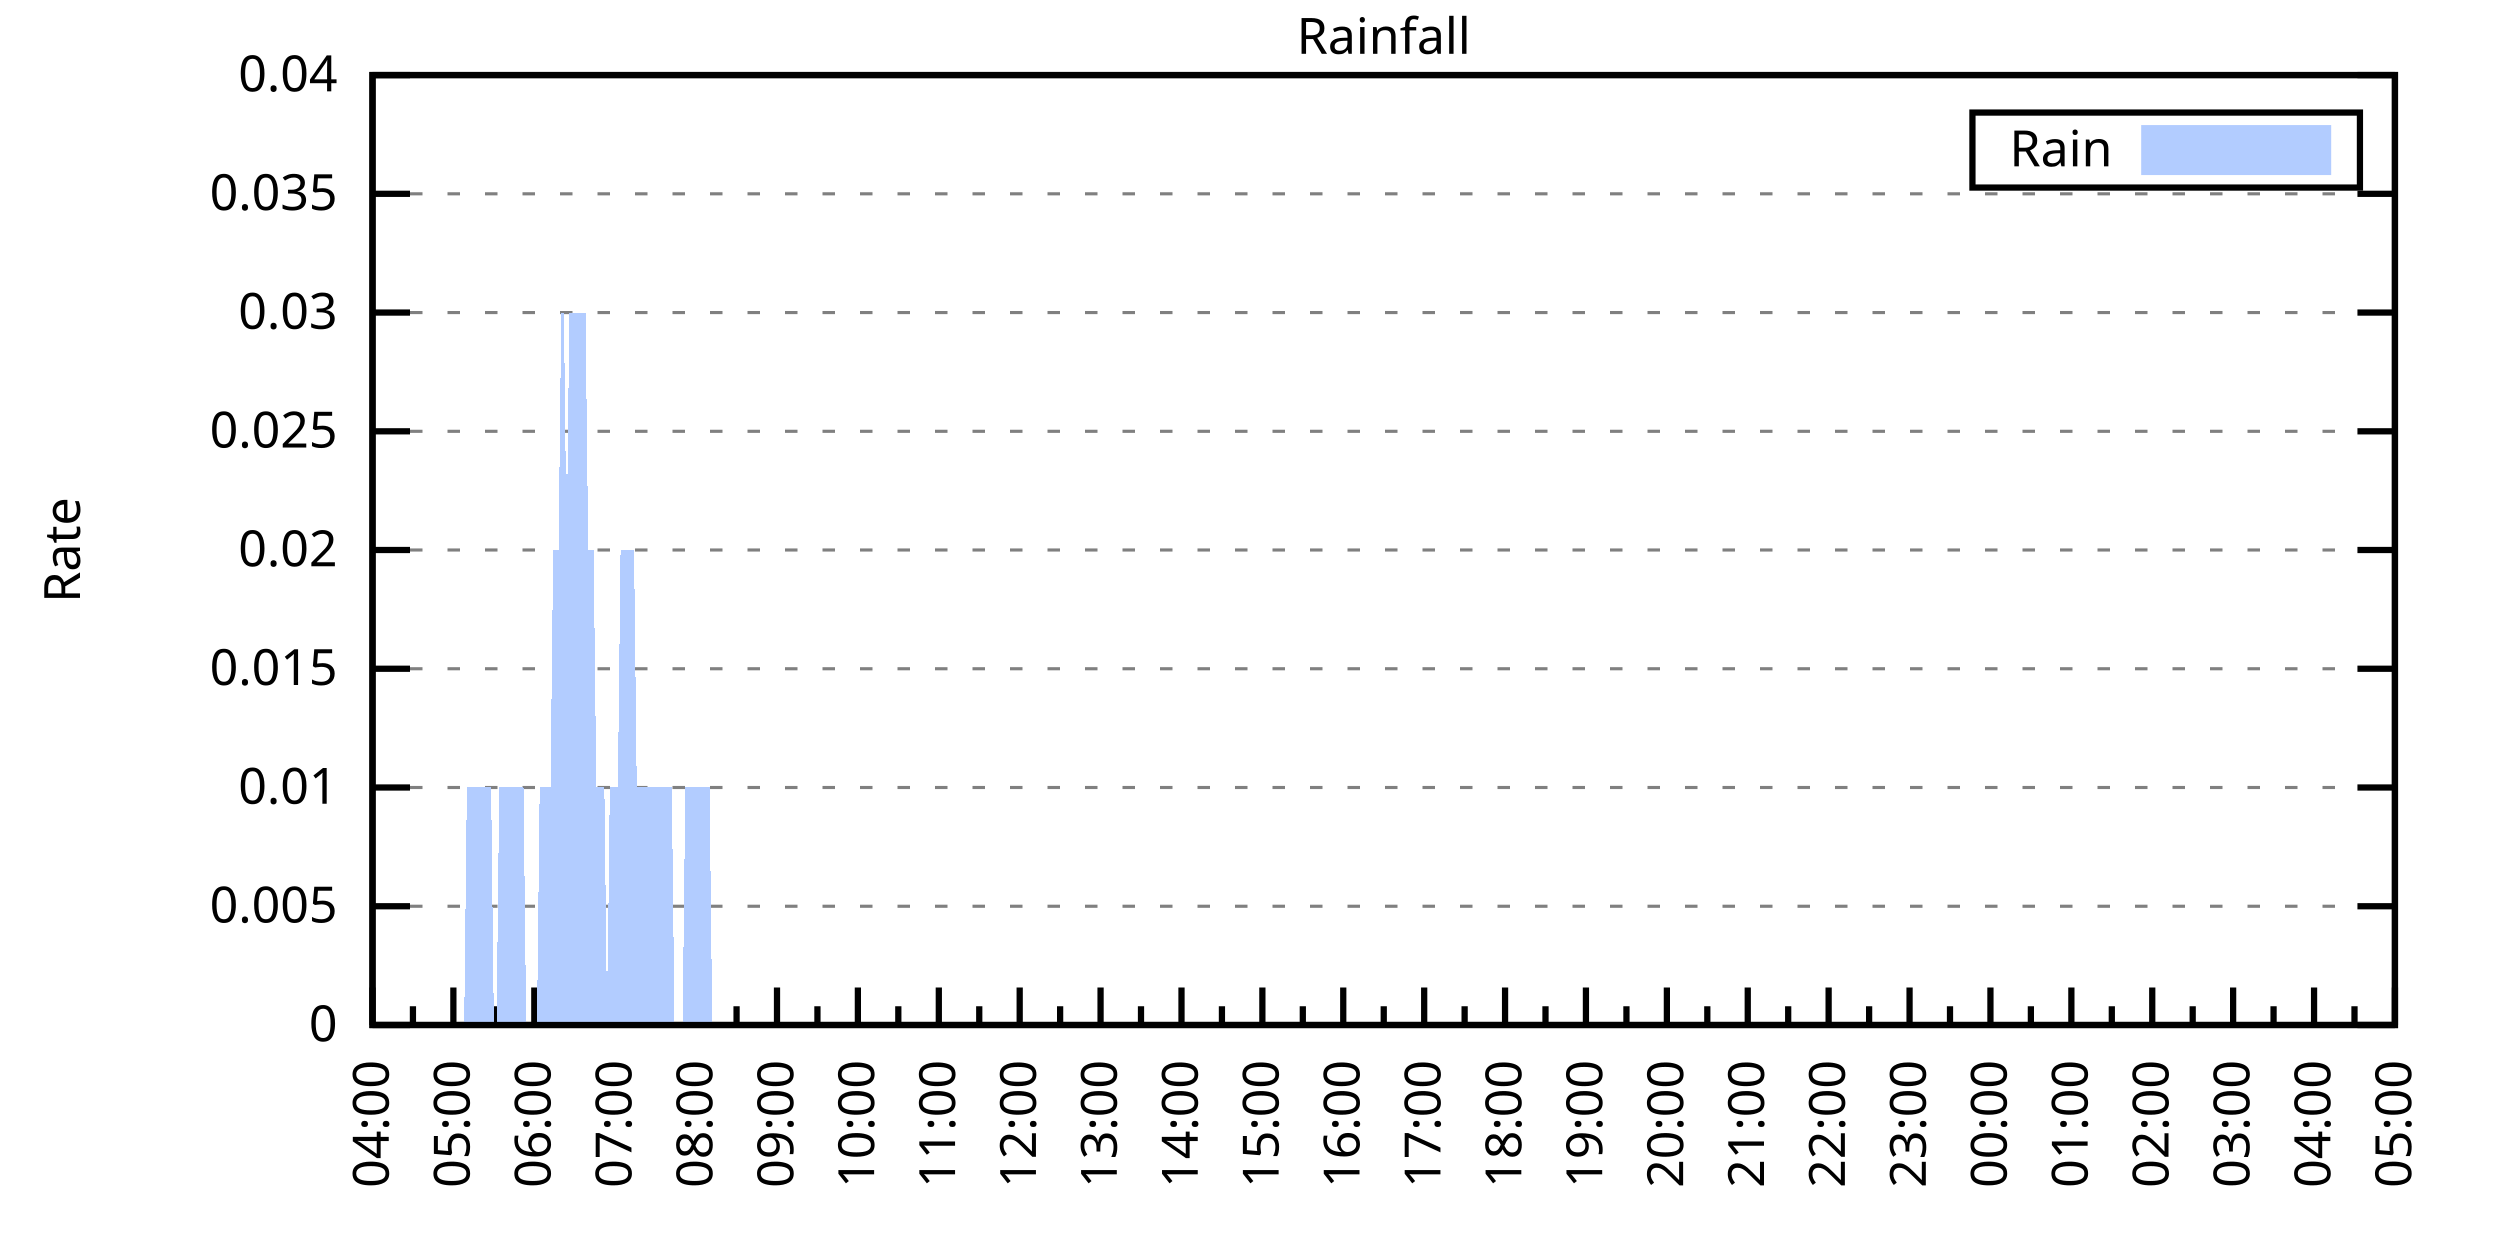
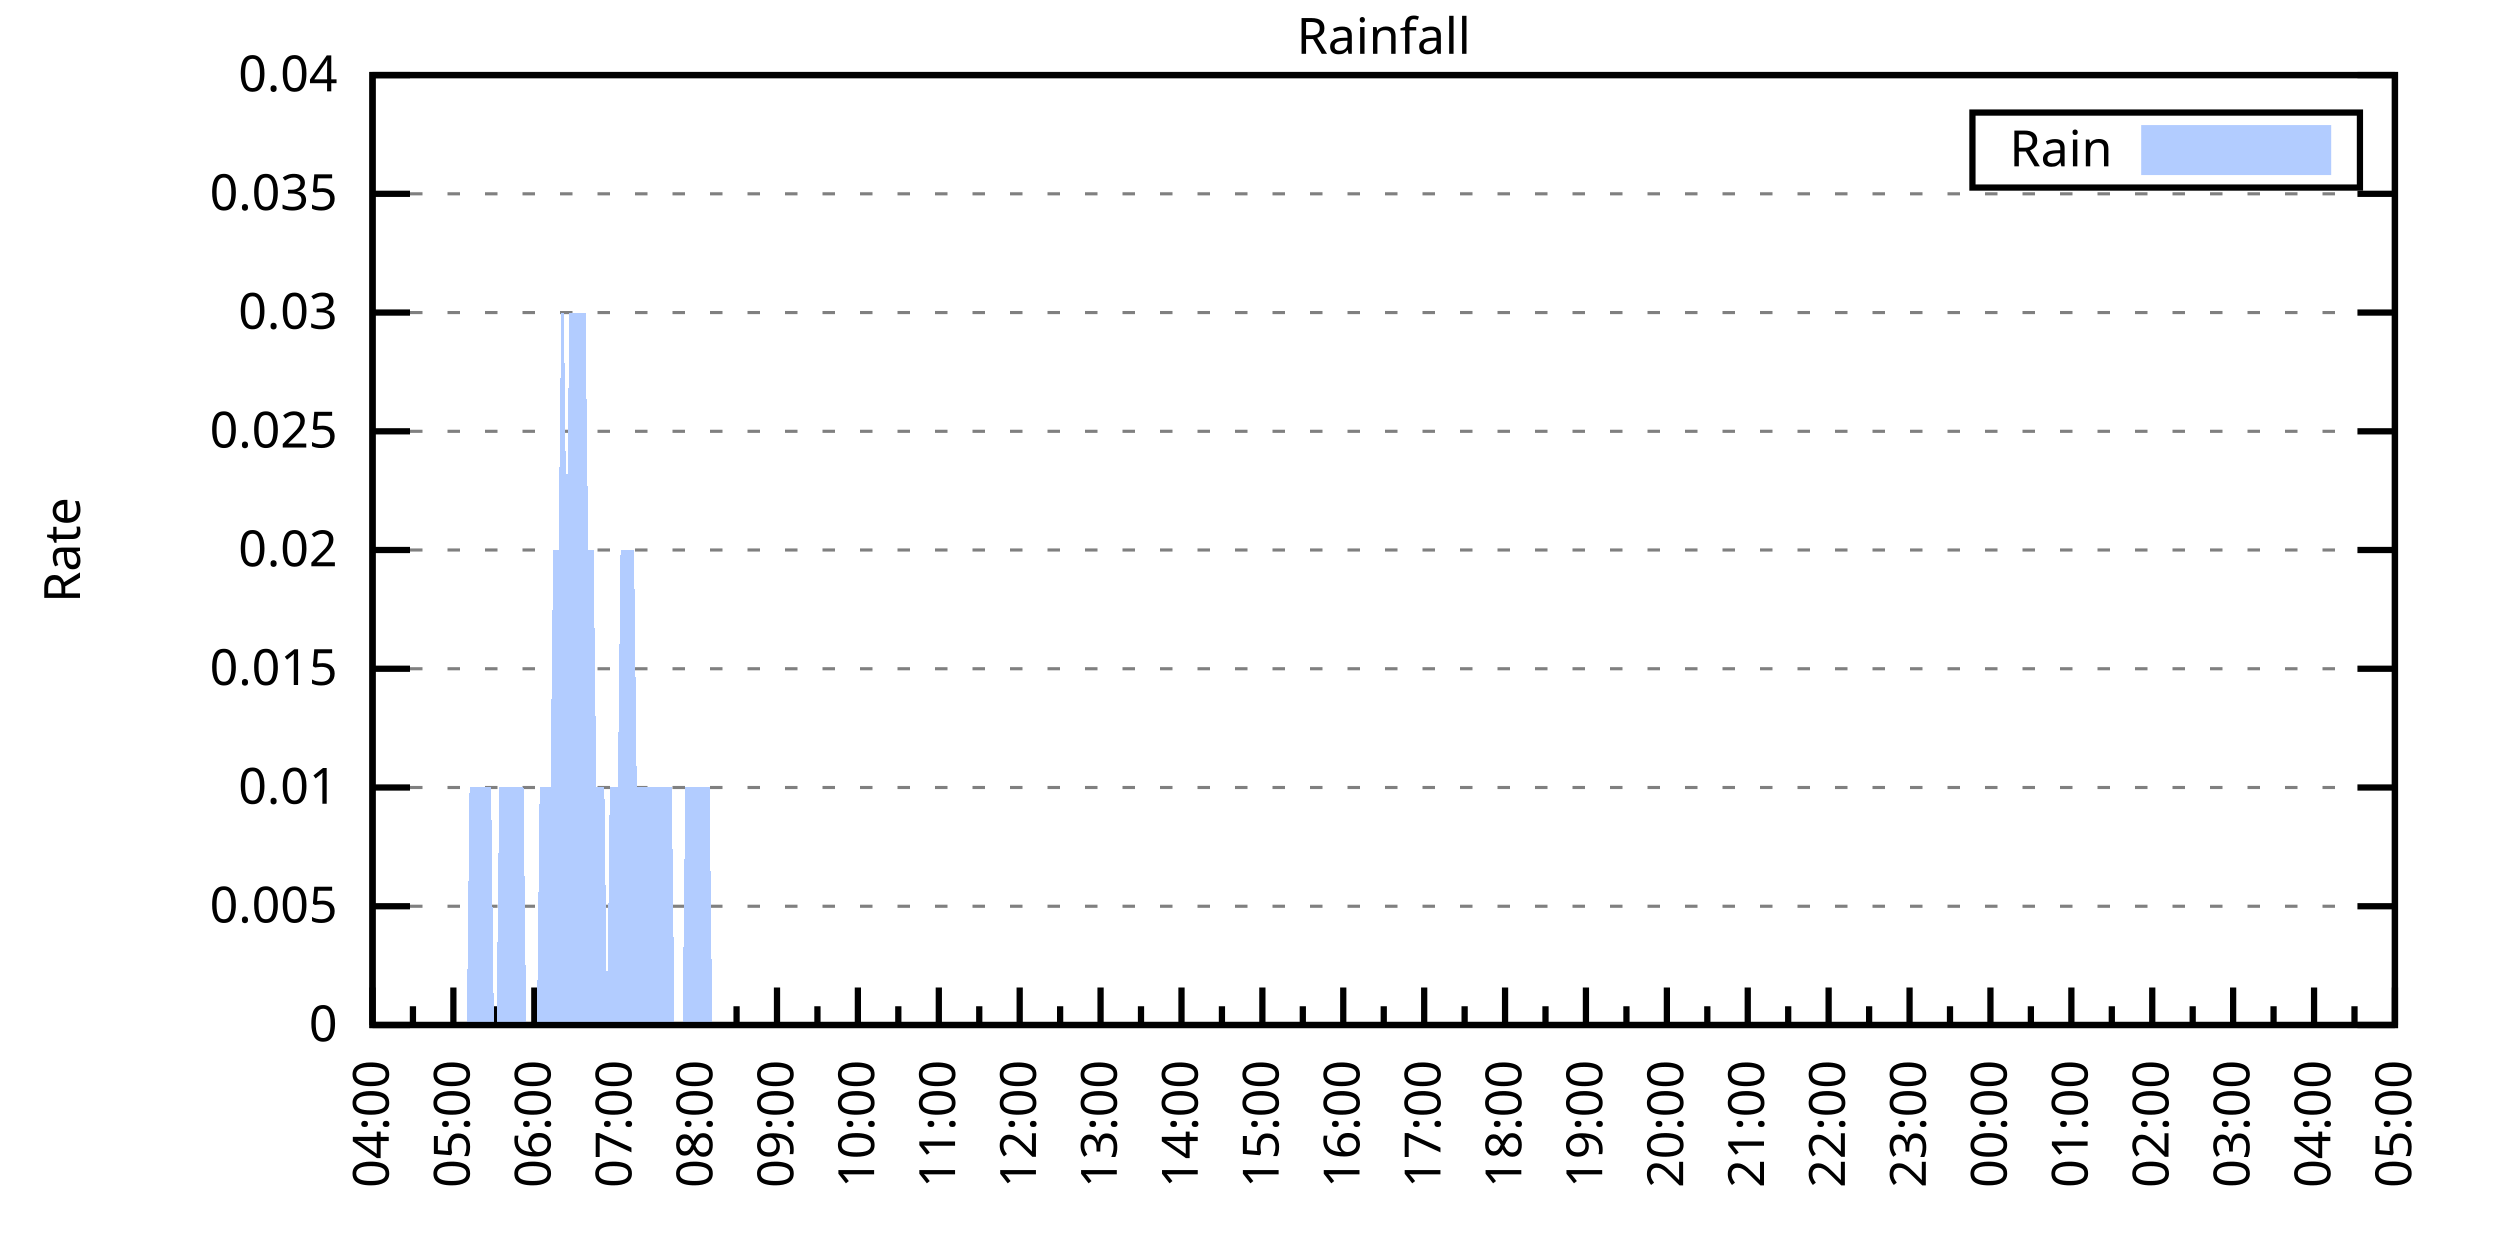
<svg xmlns="http://www.w3.org/2000/svg" xmlns:xlink="http://www.w3.org/1999/xlink" width="400" height="200" viewBox="0 0 400 200">
  <g id="gnuplot_canvas">
    <rect x="0" y="0" width="400" height="200" fill="none" />
    <defs>
      <circle id="gpDot" r="0.5" stroke-width="0.5" stroke="currentColor" />
      <path id="gpPt0" stroke-width="0.333" stroke="currentColor" d="M-1,0 h2 M0,-1 v2" />
      <path id="gpPt1" stroke-width="0.333" stroke="currentColor" d="M-1,-1 L1,1 M1,-1 L-1,1" />
      <path id="gpPt2" stroke-width="0.333" stroke="currentColor" d="M-1,0 L1,0 M0,-1 L0,1 M-1,-1 L1,1 M-1,1 L1,-1" />
      <rect id="gpPt3" stroke-width="0.333" stroke="currentColor" x="-1" y="-1" width="2" height="2" />
      <rect id="gpPt4" stroke-width="0.333" stroke="currentColor" fill="currentColor" x="-1" y="-1" width="2" height="2" />
      <circle id="gpPt5" stroke-width="0.333" stroke="currentColor" cx="0" cy="0" r="1" />
      <use xlink:href="#gpPt5" id="gpPt6" fill="currentColor" stroke="none" />
      <path id="gpPt7" stroke-width="0.333" stroke="currentColor" d="M0,-1.33 L-1.33,0.67 L1.33,0.67 z" />
      <use xlink:href="#gpPt7" id="gpPt8" fill="currentColor" stroke="none" />
      <use xlink:href="#gpPt7" id="gpPt9" stroke="currentColor" transform="rotate(180)" />
      <use xlink:href="#gpPt9" id="gpPt10" fill="currentColor" stroke="none" />
      <use xlink:href="#gpPt3" id="gpPt11" stroke="currentColor" transform="rotate(45)" />
      <use xlink:href="#gpPt11" id="gpPt12" fill="currentColor" stroke="none" />
      <path id="gpPt13" stroke-width="0.333" stroke="currentColor" d="M0,1.330 L1.265,0.411 L0.782,-1.067 L-0.782,-1.076 L-1.265,0.411 z" />
      <use xlink:href="#gpPt13" id="gpPt14" fill="currentColor" stroke="none" />
      <filter id="textbox" filterUnits="objectBoundingBox" x="0" y="0" height="1" width="1">
        <feFlood flood-color="white" flood-opacity="1" result="bgnd" />
        <feComposite in="SourceGraphic" in2="bgnd" operator="atop" />
      </filter>
      <filter id="greybox" filterUnits="objectBoundingBox" x="0" y="0" height="1" width="1">
        <feFlood flood-color="lightgrey" flood-opacity="1" result="grey" />
        <feComposite in="SourceGraphic" in2="grey" operator="atop" />
      </filter>
    </defs>
    <g fill="none" color="white" stroke="currentColor" stroke-width="1.00" stroke-linecap="butt" stroke-linejoin="miter">
</g>
    <g fill="none" color="black" stroke="currentColor" stroke-width="1.00" stroke-linecap="butt" stroke-linejoin="miter">
      <g stroke="none" shape-rendering="crispEdges">
        <polygon fill="rgb(255, 255, 255)" points="59.60,164.00 383.18,164.00 383.18,12.02 59.60,12.02 " />
      </g>
    </g>
    <g fill="none" color="black" stroke="currentColor" stroke-width="1.00" stroke-linecap="butt" stroke-linejoin="miter">
</g>
    <g fill="none" color="black" stroke="black" stroke-width="0.50" stroke-linecap="butt" stroke-linejoin="miter">
</g>
    <g fill="none" color="gray" stroke="currentColor" stroke-width="0.50" stroke-linecap="butt" stroke-linejoin="miter">
      <path stroke="gray" stroke-dasharray="2,4" class="gridline" d="M59.60,164.00 L383.19,164.00  " />
    </g>
    <g fill="none" color="gray" stroke="gray" stroke-width="1.00" stroke-linecap="butt" stroke-linejoin="miter">
</g>
    <g fill="none" color="black" stroke="currentColor" stroke-width="1.00" stroke-linecap="butt" stroke-linejoin="miter">
      <path stroke="black" d="M59.60,164.00 L65.60,164.00 M383.19,164.00 L377.19,164.00  " />
      <g transform="translate(54.00,166.60)" stroke="none" fill="black" font-family="Sans" font-size="8.00" text-anchor="end">
        <text>
          <tspan font-family="Sans"> 0</tspan>
        </text>
      </g>
    </g>
    <g fill="none" color="black" stroke="currentColor" stroke-width="1.00" stroke-linecap="butt" stroke-linejoin="miter">
</g>
    <g fill="none" color="black" stroke="black" stroke-width="0.50" stroke-linecap="butt" stroke-linejoin="miter">
</g>
    <g fill="none" color="gray" stroke="currentColor" stroke-width="0.50" stroke-linecap="butt" stroke-linejoin="miter">
      <path stroke="gray" stroke-dasharray="2,4" class="gridline" d="M59.60,145.00 L383.19,145.00  " />
    </g>
    <g fill="none" color="gray" stroke="gray" stroke-width="1.00" stroke-linecap="butt" stroke-linejoin="miter">
</g>
    <g fill="none" color="black" stroke="currentColor" stroke-width="1.00" stroke-linecap="butt" stroke-linejoin="miter">
      <path stroke="black" d="M59.60,145.00 L65.60,145.00 M383.19,145.00 L377.19,145.00  " />
      <g transform="translate(54.00,147.60)" stroke="none" fill="black" font-family="Sans" font-size="8.00" text-anchor="end">
        <text>
          <tspan font-family="Sans"> 0.005</tspan>
        </text>
      </g>
    </g>
    <g fill="none" color="black" stroke="currentColor" stroke-width="1.00" stroke-linecap="butt" stroke-linejoin="miter">
</g>
    <g fill="none" color="black" stroke="black" stroke-width="0.50" stroke-linecap="butt" stroke-linejoin="miter">
</g>
    <g fill="none" color="gray" stroke="currentColor" stroke-width="0.50" stroke-linecap="butt" stroke-linejoin="miter">
      <path stroke="gray" stroke-dasharray="2,4" class="gridline" d="M59.60,126.00 L383.19,126.00  " />
    </g>
    <g fill="none" color="gray" stroke="gray" stroke-width="1.00" stroke-linecap="butt" stroke-linejoin="miter">
</g>
    <g fill="none" color="black" stroke="currentColor" stroke-width="1.00" stroke-linecap="butt" stroke-linejoin="miter">
      <path stroke="black" d="M59.60,126.00 L65.60,126.00 M383.19,126.00 L377.19,126.00  " />
      <g transform="translate(54.00,128.60)" stroke="none" fill="black" font-family="Sans" font-size="8.00" text-anchor="end">
        <text>
          <tspan font-family="Sans"> 0.01</tspan>
        </text>
      </g>
    </g>
    <g fill="none" color="black" stroke="currentColor" stroke-width="1.00" stroke-linecap="butt" stroke-linejoin="miter">
</g>
    <g fill="none" color="black" stroke="black" stroke-width="0.50" stroke-linecap="butt" stroke-linejoin="miter">
</g>
    <g fill="none" color="gray" stroke="currentColor" stroke-width="0.50" stroke-linecap="butt" stroke-linejoin="miter">
      <path stroke="gray" stroke-dasharray="2,4" class="gridline" d="M59.60,107.00 L383.19,107.00  " />
    </g>
    <g fill="none" color="gray" stroke="gray" stroke-width="1.00" stroke-linecap="butt" stroke-linejoin="miter">
</g>
    <g fill="none" color="black" stroke="currentColor" stroke-width="1.00" stroke-linecap="butt" stroke-linejoin="miter">
      <path stroke="black" d="M59.60,107.00 L65.60,107.00 M383.19,107.00 L377.19,107.00  " />
      <g transform="translate(54.00,109.60)" stroke="none" fill="black" font-family="Sans" font-size="8.00" text-anchor="end">
        <text>
          <tspan font-family="Sans"> 0.015</tspan>
        </text>
      </g>
    </g>
    <g fill="none" color="black" stroke="currentColor" stroke-width="1.00" stroke-linecap="butt" stroke-linejoin="miter">
</g>
    <g fill="none" color="black" stroke="black" stroke-width="0.50" stroke-linecap="butt" stroke-linejoin="miter">
</g>
    <g fill="none" color="gray" stroke="currentColor" stroke-width="0.50" stroke-linecap="butt" stroke-linejoin="miter">
      <path stroke="gray" stroke-dasharray="2,4" class="gridline" d="M59.60,88.00 L383.19,88.00  " />
    </g>
    <g fill="none" color="gray" stroke="gray" stroke-width="1.00" stroke-linecap="butt" stroke-linejoin="miter">
</g>
    <g fill="none" color="black" stroke="currentColor" stroke-width="1.00" stroke-linecap="butt" stroke-linejoin="miter">
      <path stroke="black" d="M59.60,88.00 L65.60,88.00 M383.19,88.00 L377.19,88.00  " />
      <g transform="translate(54.00,90.60)" stroke="none" fill="black" font-family="Sans" font-size="8.00" text-anchor="end">
        <text>
          <tspan font-family="Sans"> 0.02</tspan>
        </text>
      </g>
    </g>
    <g fill="none" color="black" stroke="currentColor" stroke-width="1.00" stroke-linecap="butt" stroke-linejoin="miter">
</g>
    <g fill="none" color="black" stroke="black" stroke-width="0.50" stroke-linecap="butt" stroke-linejoin="miter">
</g>
    <g fill="none" color="gray" stroke="currentColor" stroke-width="0.50" stroke-linecap="butt" stroke-linejoin="miter">
      <path stroke="gray" stroke-dasharray="2,4" class="gridline" d="M59.60,69.01 L383.19,69.01  " />
    </g>
    <g fill="none" color="gray" stroke="gray" stroke-width="1.00" stroke-linecap="butt" stroke-linejoin="miter">
</g>
    <g fill="none" color="black" stroke="currentColor" stroke-width="1.00" stroke-linecap="butt" stroke-linejoin="miter">
      <path stroke="black" d="M59.60,69.01 L65.60,69.01 M383.19,69.01 L377.19,69.01  " />
      <g transform="translate(54.00,71.61)" stroke="none" fill="black" font-family="Sans" font-size="8.00" text-anchor="end">
        <text>
          <tspan font-family="Sans"> 0.025</tspan>
        </text>
      </g>
    </g>
    <g fill="none" color="black" stroke="currentColor" stroke-width="1.00" stroke-linecap="butt" stroke-linejoin="miter">
</g>
    <g fill="none" color="black" stroke="black" stroke-width="0.50" stroke-linecap="butt" stroke-linejoin="miter">
</g>
    <g fill="none" color="gray" stroke="currentColor" stroke-width="0.50" stroke-linecap="butt" stroke-linejoin="miter">
      <path stroke="gray" stroke-dasharray="2,4" class="gridline" d="M59.60,50.01 L383.19,50.01  " />
    </g>
    <g fill="none" color="gray" stroke="gray" stroke-width="1.00" stroke-linecap="butt" stroke-linejoin="miter">
</g>
    <g fill="none" color="black" stroke="currentColor" stroke-width="1.00" stroke-linecap="butt" stroke-linejoin="miter">
      <path stroke="black" d="M59.60,50.01 L65.60,50.01 M383.19,50.01 L377.19,50.01  " />
      <g transform="translate(54.00,52.61)" stroke="none" fill="black" font-family="Sans" font-size="8.00" text-anchor="end">
        <text>
          <tspan font-family="Sans"> 0.03</tspan>
        </text>
      </g>
    </g>
    <g fill="none" color="black" stroke="currentColor" stroke-width="1.00" stroke-linecap="butt" stroke-linejoin="miter">
</g>
    <g fill="none" color="black" stroke="black" stroke-width="0.50" stroke-linecap="butt" stroke-linejoin="miter">
</g>
    <g fill="none" color="gray" stroke="currentColor" stroke-width="0.50" stroke-linecap="butt" stroke-linejoin="miter">
      <path stroke="gray" stroke-dasharray="2,4" class="gridline" d="M59.60,31.01 L383.19,31.01  " />
    </g>
    <g fill="none" color="gray" stroke="gray" stroke-width="1.00" stroke-linecap="butt" stroke-linejoin="miter">
</g>
    <g fill="none" color="black" stroke="currentColor" stroke-width="1.00" stroke-linecap="butt" stroke-linejoin="miter">
      <path stroke="black" d="M59.60,31.01 L65.60,31.01 M383.19,31.01 L377.19,31.01  " />
      <g transform="translate(54.00,33.61)" stroke="none" fill="black" font-family="Sans" font-size="8.00" text-anchor="end">
        <text>
          <tspan font-family="Sans"> 0.035</tspan>
        </text>
      </g>
    </g>
    <g fill="none" color="black" stroke="currentColor" stroke-width="1.00" stroke-linecap="butt" stroke-linejoin="miter">
</g>
    <g fill="none" color="black" stroke="black" stroke-width="0.50" stroke-linecap="butt" stroke-linejoin="miter">
</g>
    <g fill="none" color="gray" stroke="currentColor" stroke-width="0.50" stroke-linecap="butt" stroke-linejoin="miter">
      <path stroke="gray" stroke-dasharray="2,4" class="gridline" d="M59.60,12.01 L383.19,12.01  " />
    </g>
    <g fill="none" color="gray" stroke="gray" stroke-width="1.00" stroke-linecap="butt" stroke-linejoin="miter">
</g>
    <g fill="none" color="black" stroke="currentColor" stroke-width="1.00" stroke-linecap="butt" stroke-linejoin="miter">
      <path stroke="black" d="M59.60,12.01 L65.60,12.01 M383.19,12.01 L377.19,12.01  " />
      <g transform="translate(54.00,14.61)" stroke="none" fill="black" font-family="Sans" font-size="8.00" text-anchor="end">
        <text>
          <tspan font-family="Sans"> 0.04</tspan>
        </text>
      </g>
    </g>
    <g fill="none" color="black" stroke="currentColor" stroke-width="1.00" stroke-linecap="butt" stroke-linejoin="miter">
      <path stroke="black" d="M59.60,164.00 L59.60,158.00  " />
      <g transform="translate(62.20,169.60) rotate(270)" stroke="none" fill="black" font-family="Sans" font-size="8.00" text-anchor="end">
        <text>
          <tspan font-family="Sans">04:00</tspan>
        </text>
      </g>
    </g>
    <g fill="none" color="black" stroke="currentColor" stroke-width="1.00" stroke-linecap="butt" stroke-linejoin="miter">
      <path stroke="black" d="M66.07,164.00 L66.07,161.00 M72.54,164.00 L72.54,158.00  " />
      <g transform="translate(75.14,169.60) rotate(270)" stroke="none" fill="black" font-family="Sans" font-size="8.00" text-anchor="end">
        <text>
          <tspan font-family="Sans">05:00</tspan>
        </text>
      </g>
    </g>
    <g fill="none" color="black" stroke="currentColor" stroke-width="1.00" stroke-linecap="butt" stroke-linejoin="miter">
      <path stroke="black" d="M79.02,164.00 L79.02,161.00 M85.49,164.00 L85.49,158.00  " />
      <g transform="translate(88.09,169.60) rotate(270)" stroke="none" fill="black" font-family="Sans" font-size="8.00" text-anchor="end">
        <text>
          <tspan font-family="Sans">06:00</tspan>
        </text>
      </g>
    </g>
    <g fill="none" color="black" stroke="currentColor" stroke-width="1.00" stroke-linecap="butt" stroke-linejoin="miter">
      <path stroke="black" d="M91.96,164.00 L91.96,161.00 M98.43,164.00 L98.43,158.00  " />
      <g transform="translate(101.03,169.60) rotate(270)" stroke="none" fill="black" font-family="Sans" font-size="8.00" text-anchor="end">
        <text>
          <tspan font-family="Sans">07:00</tspan>
        </text>
      </g>
    </g>
    <g fill="none" color="black" stroke="currentColor" stroke-width="1.00" stroke-linecap="butt" stroke-linejoin="miter">
      <path stroke="black" d="M104.90,164.00 L104.90,161.00 M111.37,164.00 L111.37,158.00  " />
      <g transform="translate(113.97,169.60) rotate(270)" stroke="none" fill="black" font-family="Sans" font-size="8.00" text-anchor="end">
        <text>
          <tspan font-family="Sans">08:00</tspan>
        </text>
      </g>
    </g>
    <g fill="none" color="black" stroke="currentColor" stroke-width="1.00" stroke-linecap="butt" stroke-linejoin="miter">
      <path stroke="black" d="M117.85,164.00 L117.85,161.00 M124.32,164.00 L124.32,158.00  " />
      <g transform="translate(126.92,169.60) rotate(270)" stroke="none" fill="black" font-family="Sans" font-size="8.00" text-anchor="end">
        <text>
          <tspan font-family="Sans">09:00</tspan>
        </text>
      </g>
    </g>
    <g fill="none" color="black" stroke="currentColor" stroke-width="1.00" stroke-linecap="butt" stroke-linejoin="miter">
      <path stroke="black" d="M130.79,164.00 L130.79,161.00 M137.26,164.00 L137.26,158.00  " />
      <g transform="translate(139.86,169.60) rotate(270)" stroke="none" fill="black" font-family="Sans" font-size="8.00" text-anchor="end">
        <text>
          <tspan font-family="Sans">10:00</tspan>
        </text>
      </g>
    </g>
    <g fill="none" color="black" stroke="currentColor" stroke-width="1.00" stroke-linecap="butt" stroke-linejoin="miter">
      <path stroke="black" d="M143.73,164.00 L143.73,161.00 M150.21,164.00 L150.21,158.00  " />
      <g transform="translate(152.81,169.60) rotate(270)" stroke="none" fill="black" font-family="Sans" font-size="8.00" text-anchor="end">
        <text>
          <tspan font-family="Sans">11:00</tspan>
        </text>
      </g>
    </g>
    <g fill="none" color="black" stroke="currentColor" stroke-width="1.00" stroke-linecap="butt" stroke-linejoin="miter">
      <path stroke="black" d="M156.68,164.00 L156.68,161.00 M163.15,164.00 L163.15,158.00  " />
      <g transform="translate(165.75,169.60) rotate(270)" stroke="none" fill="black" font-family="Sans" font-size="8.00" text-anchor="end">
        <text>
          <tspan font-family="Sans">12:00</tspan>
        </text>
      </g>
    </g>
    <g fill="none" color="black" stroke="currentColor" stroke-width="1.00" stroke-linecap="butt" stroke-linejoin="miter">
      <path stroke="black" d="M169.62,164.00 L169.62,161.00 M176.09,164.00 L176.09,158.00  " />
      <g transform="translate(178.69,169.60) rotate(270)" stroke="none" fill="black" font-family="Sans" font-size="8.00" text-anchor="end">
        <text>
          <tspan font-family="Sans">13:00</tspan>
        </text>
      </g>
    </g>
    <g fill="none" color="black" stroke="currentColor" stroke-width="1.00" stroke-linecap="butt" stroke-linejoin="miter">
      <path stroke="black" d="M182.56,164.00 L182.56,161.00 M189.04,164.00 L189.04,158.00  " />
      <g transform="translate(191.64,169.60) rotate(270)" stroke="none" fill="black" font-family="Sans" font-size="8.00" text-anchor="end">
        <text>
          <tspan font-family="Sans">14:00</tspan>
        </text>
      </g>
    </g>
    <g fill="none" color="black" stroke="currentColor" stroke-width="1.00" stroke-linecap="butt" stroke-linejoin="miter">
      <path stroke="black" d="M195.51,164.00 L195.51,161.00 M201.98,164.00 L201.98,158.00  " />
      <g transform="translate(204.58,169.60) rotate(270)" stroke="none" fill="black" font-family="Sans" font-size="8.00" text-anchor="end">
        <text>
          <tspan font-family="Sans">15:00</tspan>
        </text>
      </g>
    </g>
    <g fill="none" color="black" stroke="currentColor" stroke-width="1.00" stroke-linecap="butt" stroke-linejoin="miter">
      <path stroke="black" d="M208.45,164.00 L208.45,161.00 M214.92,164.00 L214.92,158.00  " />
      <g transform="translate(217.52,169.60) rotate(270)" stroke="none" fill="black" font-family="Sans" font-size="8.00" text-anchor="end">
        <text>
          <tspan font-family="Sans">16:00</tspan>
        </text>
      </g>
    </g>
    <g fill="none" color="black" stroke="currentColor" stroke-width="1.00" stroke-linecap="butt" stroke-linejoin="miter">
      <path stroke="black" d="M221.40,164.00 L221.40,161.00 M227.87,164.00 L227.87,158.00  " />
      <g transform="translate(230.47,169.60) rotate(270)" stroke="none" fill="black" font-family="Sans" font-size="8.00" text-anchor="end">
        <text>
          <tspan font-family="Sans">17:00</tspan>
        </text>
      </g>
    </g>
    <g fill="none" color="black" stroke="currentColor" stroke-width="1.00" stroke-linecap="butt" stroke-linejoin="miter">
      <path stroke="black" d="M234.34,164.00 L234.34,161.00 M240.81,164.00 L240.81,158.00  " />
      <g transform="translate(243.41,169.60) rotate(270)" stroke="none" fill="black" font-family="Sans" font-size="8.00" text-anchor="end">
        <text>
          <tspan font-family="Sans">18:00</tspan>
        </text>
      </g>
    </g>
    <g fill="none" color="black" stroke="currentColor" stroke-width="1.00" stroke-linecap="butt" stroke-linejoin="miter">
      <path stroke="black" d="M247.28,164.00 L247.28,161.00 M253.75,164.00 L253.75,158.00  " />
      <g transform="translate(256.35,169.60) rotate(270)" stroke="none" fill="black" font-family="Sans" font-size="8.00" text-anchor="end">
        <text>
          <tspan font-family="Sans">19:00</tspan>
        </text>
      </g>
    </g>
    <g fill="none" color="black" stroke="currentColor" stroke-width="1.00" stroke-linecap="butt" stroke-linejoin="miter">
      <path stroke="black" d="M260.23,164.00 L260.23,161.00 M266.70,164.00 L266.70,158.00  " />
      <g transform="translate(269.30,169.60) rotate(270)" stroke="none" fill="black" font-family="Sans" font-size="8.00" text-anchor="end">
        <text>
          <tspan font-family="Sans">20:00</tspan>
        </text>
      </g>
    </g>
    <g fill="none" color="black" stroke="currentColor" stroke-width="1.00" stroke-linecap="butt" stroke-linejoin="miter">
      <path stroke="black" d="M273.17,164.00 L273.17,161.00 M279.64,164.00 L279.64,158.00  " />
      <g transform="translate(282.24,169.60) rotate(270)" stroke="none" fill="black" font-family="Sans" font-size="8.00" text-anchor="end">
        <text>
          <tspan font-family="Sans">21:00</tspan>
        </text>
      </g>
    </g>
    <g fill="none" color="black" stroke="currentColor" stroke-width="1.00" stroke-linecap="butt" stroke-linejoin="miter">
      <path stroke="black" d="M286.11,164.00 L286.11,161.00 M292.58,164.00 L292.58,158.00  " />
      <g transform="translate(295.18,169.60) rotate(270)" stroke="none" fill="black" font-family="Sans" font-size="8.00" text-anchor="end">
        <text>
          <tspan font-family="Sans">22:00</tspan>
        </text>
      </g>
    </g>
    <g fill="none" color="black" stroke="currentColor" stroke-width="1.00" stroke-linecap="butt" stroke-linejoin="miter">
      <path stroke="black" d="M299.06,164.00 L299.06,161.00 M305.53,164.00 L305.53,158.00  " />
      <g transform="translate(308.13,169.60) rotate(270)" stroke="none" fill="black" font-family="Sans" font-size="8.00" text-anchor="end">
        <text>
          <tspan font-family="Sans">23:00</tspan>
        </text>
      </g>
    </g>
    <g fill="none" color="black" stroke="currentColor" stroke-width="1.00" stroke-linecap="butt" stroke-linejoin="miter">
      <path stroke="black" d="M312.00,164.00 L312.00,161.00 M318.47,164.00 L318.47,158.00  " />
      <g transform="translate(321.07,169.60) rotate(270)" stroke="none" fill="black" font-family="Sans" font-size="8.00" text-anchor="end">
        <text>
          <tspan font-family="Sans">00:00</tspan>
        </text>
      </g>
    </g>
    <g fill="none" color="black" stroke="currentColor" stroke-width="1.00" stroke-linecap="butt" stroke-linejoin="miter">
      <path stroke="black" d="M324.94,164.00 L324.94,161.00 M331.42,164.00 L331.42,158.00  " />
      <g transform="translate(334.02,169.60) rotate(270)" stroke="none" fill="black" font-family="Sans" font-size="8.00" text-anchor="end">
        <text>
          <tspan font-family="Sans">01:00</tspan>
        </text>
      </g>
    </g>
    <g fill="none" color="black" stroke="currentColor" stroke-width="1.00" stroke-linecap="butt" stroke-linejoin="miter">
      <path stroke="black" d="M337.89,164.00 L337.89,161.00 M344.36,164.00 L344.36,158.00  " />
      <g transform="translate(346.96,169.60) rotate(270)" stroke="none" fill="black" font-family="Sans" font-size="8.00" text-anchor="end">
        <text>
          <tspan font-family="Sans">02:00</tspan>
        </text>
      </g>
    </g>
    <g fill="none" color="black" stroke="currentColor" stroke-width="1.00" stroke-linecap="butt" stroke-linejoin="miter">
      <path stroke="black" d="M350.83,164.00 L350.83,161.00 M357.30,164.00 L357.30,158.00  " />
      <g transform="translate(359.90,169.60) rotate(270)" stroke="none" fill="black" font-family="Sans" font-size="8.00" text-anchor="end">
        <text>
          <tspan font-family="Sans">03:00</tspan>
        </text>
      </g>
    </g>
    <g fill="none" color="black" stroke="currentColor" stroke-width="1.00" stroke-linecap="butt" stroke-linejoin="miter">
      <path stroke="black" d="M363.77,164.00 L363.77,161.00 M370.25,164.00 L370.25,158.00  " />
      <g transform="translate(372.85,169.60) rotate(270)" stroke="none" fill="black" font-family="Sans" font-size="8.00" text-anchor="end">
        <text>
          <tspan font-family="Sans">04:00</tspan>
        </text>
      </g>
    </g>
    <g fill="none" color="black" stroke="currentColor" stroke-width="1.00" stroke-linecap="butt" stroke-linejoin="miter">
      <path stroke="black" d="M376.72,164.00 L376.72,161.00 M383.19,164.00 L383.19,158.00  " />
      <g transform="translate(385.79,169.60) rotate(270)" stroke="none" fill="black" font-family="Sans" font-size="8.00" text-anchor="end">
        <text>
          <tspan font-family="Sans">05:00</tspan>
        </text>
      </g>
    </g>
    <g fill="none" color="black" stroke="currentColor" stroke-width="1.00" stroke-linecap="butt" stroke-linejoin="miter">
</g>
    <g fill="none" color="black" stroke="currentColor" stroke-width="1.00" stroke-linecap="butt" stroke-linejoin="miter">
      <path stroke="black" d="M59.60,12.01 L59.60,164.00 L383.19,164.00 L383.19,12.01 L59.60,12.01 Z  " />
    </g>
    <g fill="none" color="black" stroke="currentColor" stroke-width="1.00" stroke-linecap="butt" stroke-linejoin="miter">
      <g transform="translate(12.80,88.01) rotate(270)" stroke="none" fill="black" font-family="Sans" font-size="8.00" text-anchor="middle">
        <text>
          <tspan font-family="Sans">Rate</tspan>
        </text>
      </g>
    </g>
    <g fill="none" color="black" stroke="currentColor" stroke-width="1.00" stroke-linecap="butt" stroke-linejoin="miter">
</g>
    <g fill="none" color="black" stroke="currentColor" stroke-width="1.00" stroke-linecap="butt" stroke-linejoin="miter">
      <path stroke="black" d="M315.59,30.01 L315.59,18.01 L377.59,18.01 L377.59,30.01 L315.59,30.01 Z  " />
    </g>
    <g id="Rainfall_plot_1">
      <g fill="none" color="white" stroke="black" stroke-width="2.00" stroke-linecap="butt" stroke-linejoin="miter">
</g>
      <g fill="none" color="black" stroke="currentColor" stroke-width="2.00" stroke-linecap="butt" stroke-linejoin="miter">
        <g transform="translate(337.99,26.61)" stroke="none" fill="black" font-family="Sans" font-size="8.00" text-anchor="end">
          <text>
            <tspan font-family="Sans">Rain</tspan>
          </text>
        </g>
      </g>
      <g fill="none" color="black" stroke="currentColor" stroke-width="2.00" stroke-linecap="butt" stroke-linejoin="miter">
        <g stroke="none" shape-rendering="crispEdges">
          <polygon fill="rgb(178, 204, 255)" points="343.59,27.01 371.99,27.01 371.99,21.01 343.59,21.01 " />
        </g>
        <path stroke="rgb(178, 204, 255)" d="M343.59,27.01 L371.99,27.01 L371.99,21.01 L343.59,21.01 L343.59,27.01 Z  " />
      </g>
      <g fill="none" color="black" stroke="currentColor" stroke-width="2.00" stroke-linecap="butt" stroke-linejoin="miter">
        <g stroke="none" shape-rendering="crispEdges">
-           <polygon fill="rgb(178, 204, 255)" points="68.66,164.00 69.09,164.00 69.52,164.00 69.95,164.00 70.39,164.00 70.82,164.00 71.25,164.00 71.68,164.00 72.11,164.00 72.54,164.00 72.98,164.00 73.41,164.00 73.84,164.00 74.27,164.00 74.70,126.00 75.13,126.00 75.56,126.00 76.00,126.00 76.43,126.00 76.86,126.00 77.29,126.00 77.72,126.00 78.15,126.00 78.58,126.00 79.02,164.00 79.45,164.00 79.88,126.00 80.31,126.00 80.74,126.00 81.17,126.00 81.60,126.00 82.04,126.00 82.47,126.00 82.90,126.00 83.33,126.00 83.76,126.00 84.19,164.00 84.62,164.00 85.06,164.00 85.49,164.00 85.92,164.00 86.35,126.00 86.78,126.00 87.21,126.00 87.64,126.00 88.08,126.00 88.51,88.00 88.94,88.00 89.37,88.00 89.80,50.01 90.23,50.01 90.66,88.00 91.10,50.01 91.53,50.01 91.96,50.01 92.39,50.01 92.82,50.01 93.25,50.01 93.68,50.01 94.12,88.00 94.55,88.00 94.98,88.00 95.41,126.00 95.84,126.00 96.27,126.00 96.70,126.00 97.14,164.00 97.57,126.00 98.00,126.00 98.43,126.00 98.86,126.00 99.29,88.00 99.73,88.00 100.16,88.00 100.59,88.00 101.02,88.00 101.45,88.00 101.88,126.00 102.31,126.00 102.75,126.00 103.18,126.00 103.61,126.00 104.04,126.00 104.47,126.00 104.90,126.00 105.33,126.00 105.77,126.00 106.20,126.00 106.63,126.00 107.06,126.00 107.49,126.00 107.92,164.00 108.35,164.00 108.79,164.00 109.22,164.00 109.65,126.00 110.08,126.00 110.51,126.00 110.94,126.00 111.37,126.00 111.81,126.00 112.24,126.00 112.67,126.00 113.10,126.00 113.53,126.00 113.96,164.00 114.39,164.00 114.83,164.00 115.26,164.00 115.69,164.00 116.12,164.00 116.55,164.00 116.98,164.00 117.41,164.00 117.85,164.00 118.28,164.00 118.71,164.00 119.14,164.00 119.57,164.00 120.00,164.00 120.43,164.00 120.87,164.00 121.30,164.00 121.73,164.00 122.16,164.00 122.59,164.00 123.02,164.00 123.46,164.00 123.89,164.00 124.32,164.00 124.75,164.00 125.18,164.00 125.61,164.00 126.04,164.00 126.48,164.00 126.91,164.00 127.34,164.00 127.77,164.00 128.20,164.00 128.63,164.00 129.06,164.00 129.50,164.00 129.93,164.00 130.36,164.00 130.79,164.00 131.22,164.00 131.65,164.00 132.08,164.00 132.52,164.00 132.95,164.00 133.38,164.00 133.81,164.00 134.24,164.00 134.67,164.00 135.10,164.00 135.54,164.00 135.97,164.00 136.40,164.00 136.83,164.00 137.26,164.00 137.69,164.00 138.12,164.00 138.56,164.00 138.99,164.00 139.42,164.00 139.85,164.00 140.28,164.00 140.71,164.00 141.14,164.00 141.58,164.00 142.01,164.00 142.44,164.00 142.87,164.00 143.30,164.00 143.73,164.00 144.16,164.00 144.60,164.00 145.03,164.00 145.46,164.00 145.89,164.00 146.32,164.00 146.75,164.00 147.19,164.00 147.62,164.00 148.05,164.00 148.48,164.00 148.91,164.00 149.34,164.00 149.77,164.00 150.21,164.00 150.64,164.00 151.07,164.00 151.50,164.00 151.93,164.00 152.36,164.00 152.79,164.00 153.23,164.00 153.66,164.00 154.09,164.00 154.52,164.00 154.95,164.00 155.38,164.00 155.81,164.00 156.25,164.00 156.68,164.00 157.11,164.00 157.54,164.00 157.97,164.00 158.40,164.00 158.83,164.00 159.27,164.00 159.70,164.00 160.13,164.00 160.56,164.00 160.99,164.00 161.42,164.00 161.85,164.00 162.29,164.00 162.72,164.00 163.15,164.00 163.58,164.00 164.01,164.00 164.44,164.00 164.87,164.00 165.31,164.00 165.74,164.00 166.17,164.00 166.60,164.00 167.03,164.00 167.46,164.00 167.89,164.00 168.33,164.00 168.76,164.00 169.19,164.00 169.62,164.00 170.05,164.00 170.48,164.00 170.91,164.00 171.35,164.00 171.78,164.00 172.21,164.00 172.64,164.00 173.07,164.00 173.50,164.00 173.94,164.00 174.37,164.00 174.80,164.00 175.23,164.00 175.66,164.00 176.09,164.00 176.52,164.00 176.96,164.00 177.39,164.00 177.82,164.00 178.25,164.00 178.68,164.00 179.11,164.00 179.54,164.00 179.98,164.00 180.41,164.00 180.84,164.00 181.27,164.00 181.70,164.00 182.13,164.00 182.56,164.00 183.00,164.00 183.43,164.00 183.86,164.00 184.29,164.00 184.72,164.00 185.15,164.00 185.58,164.00 186.02,164.00 186.45,164.00 186.88,164.00 187.31,164.00 187.74,164.00 188.17,164.00 188.60,164.00 189.04,164.00 189.47,164.00 189.90,164.00 190.33,164.00 190.76,164.00 191.19,164.00 191.62,164.00 192.06,164.00 192.49,164.00 192.92,164.00 193.35,164.00 193.78,164.00 194.21,164.00 194.64,164.00 195.08,164.00 195.51,164.00 195.94,164.00 196.37,164.00 196.80,164.00 197.23,164.00 197.67,164.00 198.10,164.00 198.53,164.00 198.96,164.00 199.39,164.00 199.82,164.00 200.25,164.00 200.69,164.00 201.12,164.00 201.55,164.00 201.98,164.00 202.41,164.00 202.84,164.00 203.27,164.00 203.71,164.00 204.14,164.00 204.57,164.00 205.00,164.00 205.43,164.00 205.86,164.00 206.29,164.00 206.73,164.00 207.16,164.00 207.59,164.00 208.02,164.00 208.45,164.00 208.88,164.00 209.31,164.00 209.75,164.00 210.18,164.00 210.61,164.00 211.04,164.00 211.47,164.00 211.90,164.00 212.33,164.00 212.77,164.00 213.20,164.00 213.63,164.00 214.06,164.00 214.49,164.00 214.92,164.00 215.35,164.00 215.79,164.00 216.22,164.00 216.65,164.00 217.08,164.00 217.51,164.00 217.94,164.00 218.37,164.00 218.81,164.00 219.24,164.00 219.67,164.00 220.10,164.00 220.53,164.00 220.96,164.00 221.40,164.00 221.83,164.00 222.26,164.00 222.69,164.00 223.12,164.00 223.55,164.00 223.98,164.00 224.42,164.00 224.85,164.00 225.28,164.00 225.71,164.00 226.14,164.00 226.57,164.00 227.00,164.00 227.44,164.00 227.87,164.00 228.30,164.00 228.73,164.00 229.16,164.00 229.59,164.00 230.02,164.00 230.46,164.00 230.89,164.00 231.32,164.00 231.75,164.00 232.18,164.00 232.61,164.00 233.04,164.00 233.48,164.00 233.91,164.00 234.34,164.00 234.77,164.00 235.20,164.00 235.63,164.00 236.06,164.00 236.50,164.00 236.93,164.00 237.36,164.00 237.79,164.00 238.22,164.00 238.65,164.00 239.08,164.00 239.52,164.00 239.95,164.00 240.38,164.00 240.81,164.00 241.24,164.00 241.67,164.00 242.10,164.00 242.54,164.00 242.97,164.00 243.40,164.00 243.83,164.00 244.26,164.00 244.69,164.00 245.12,164.00 245.56,164.00 245.99,164.00 246.42,164.00 246.85,164.00 247.28,164.00 247.71,164.00 248.15,164.00 248.58,164.00 249.01,164.00 249.44,164.00 249.87,164.00 250.30,164.00 250.73,164.00 251.17,164.00 251.60,164.00 252.03,164.00 252.46,164.00 252.89,164.00 253.32,164.00 253.75,164.00 254.19,164.00 254.62,164.00 255.05,164.00 255.48,164.00 255.91,164.00 256.34,164.00 256.77,164.00 257.21,164.00 257.64,164.00 258.07,164.00 258.50,164.00 258.93,164.00 259.36,164.00 259.79,164.00 260.23,164.00 260.66,164.00 261.09,164.00 261.52,164.00 261.95,164.00 262.38,164.00 262.81,164.00 263.25,164.00 263.68,164.00 264.11,164.00 264.54,164.00 264.97,164.00 265.40,164.00 265.83,164.00 266.27,164.00 266.70,164.00 267.13,164.00 267.56,164.00 267.99,164.00 268.42,164.00 268.85,164.00 269.29,164.00 269.72,164.00 270.15,164.00 270.58,164.00 271.01,164.00 271.44,164.00 271.88,164.00 272.31,164.00 272.74,164.00 273.17,164.00 273.60,164.00 274.03,164.00 274.46,164.00 274.90,164.00 275.33,164.00 275.76,164.00 276.19,164.00 276.62,164.00 277.05,164.00 277.48,164.00 277.92,164.00 278.35,164.00 278.78,164.00 279.21,164.00 279.64,164.00 280.07,164.00 280.50,164.00 280.94,164.00 281.37,164.00 281.80,164.00 282.23,164.00 282.66,164.00 283.09,164.00 283.52,164.00 283.96,164.00 284.39,164.00 284.82,164.00 285.25,164.00 285.68,164.00 286.11,164.00 286.54,164.00 286.98,164.00 287.41,164.00 287.84,164.00 288.27,164.00 288.70,164.00 289.13,164.00 289.56,164.00 290.00,164.00 290.43,164.00 290.86,164.00 291.29,164.00 291.72,164.00 292.15,164.00 292.58,164.00 293.02,164.00 293.45,164.00 293.88,164.00 294.31,164.00 294.74,164.00 295.17,164.00 295.60,164.00 296.04,164.00 296.47,164.00 296.90,164.00 297.33,164.00 297.76,164.00 298.19,164.00 298.63,164.00 299.06,164.00 299.49,164.00 299.92,164.00 300.35,164.00 300.78,164.00 301.21,164.00 301.65,164.00 302.08,164.00 302.51,164.00 302.94,164.00 303.37,164.00 303.80,164.00 304.23,164.00 304.67,164.00 305.10,164.00 305.53,164.00 305.96,164.00 306.39,164.00 306.82,164.00 307.25,164.00 307.69,164.00 308.12,164.00 308.55,164.00 308.98,164.00 309.41,164.00 309.84,164.00 310.27,164.00 310.71,164.00 311.14,164.00 311.57,164.00 312.00,164.00 312.43,164.00 312.86,164.00 313.29,164.00 313.73,164.00 314.16,164.00 314.59,164.00 315.02,164.00 315.45,164.00 315.88,164.00 316.31,164.00 316.75,164.00 317.18,164.00 317.61,164.00 318.04,164.00 318.47,164.00 318.90,164.00 319.33,164.00 319.77,164.00 320.20,164.00 320.63,164.00 321.06,164.00 321.49,164.00 321.92,164.00 322.36,164.00 322.79,164.00 323.22,164.00 323.65,164.00 324.08,164.00 324.51,164.00 324.94,164.00 325.38,164.00 325.81,164.00 326.24,164.00 326.67,164.00 327.10,164.00 327.53,164.00 327.96,164.00 328.40,164.00 328.83,164.00 329.26,164.00 329.69,164.00 330.12,164.00 330.55,164.00 330.98,164.00 331.42,164.00 331.85,164.00 332.28,164.00 332.71,164.00 333.14,164.00 333.57,164.00 334.00,164.00 334.44,164.00 334.87,164.00 335.30,164.00 335.73,164.00 336.16,164.00 336.59,164.00 337.02,164.00 337.46,164.00 337.89,164.00 338.32,164.00 338.75,164.00 339.18,164.00 339.61,164.00 340.04,164.00 340.48,164.00 340.91,164.00 341.34,164.00 341.77,164.00 342.20,164.00 342.63,164.00 343.06,164.00 343.50,164.00 343.93,164.00 344.36,164.00 344.79,164.00 345.22,164.00 345.65,164.00 346.09,164.00 346.52,164.00 346.95,164.00 347.38,164.00 347.81,164.00 348.24,164.00 348.67,164.00 349.11,164.00 349.54,164.00 349.97,164.00 350.40,164.00 350.83,164.00 351.26,164.00 351.69,164.00 352.13,164.00 352.56,164.00 352.99,164.00 353.42,164.00 353.85,164.00 354.28,164.00 354.71,164.00 355.15,164.00 355.58,164.00 356.01,164.00 356.44,164.00 356.87,164.00 357.30,164.00 357.73,164.00 358.17,164.00 358.60,164.00 359.03,164.00 359.46,164.00 359.89,164.00 360.32,164.00 360.75,164.00 361.19,164.00 361.62,164.00 362.05,164.00 362.48,164.00 362.91,164.00 363.34,164.00 363.77,164.00 364.21,164.00 364.64,164.00 365.07,164.00 365.50,164.00 365.93,164.00 366.36,164.00 366.79,164.00 367.23,164.00 367.66,164.00 368.09,164.00 368.52,164.00 368.95,164.00 369.38,164.00 369.81,164.00 370.25,164.00 370.68,164.00 371.11,164.00 371.54,164.00 371.97,164.00 372.40,164.00 372.84,164.00 373.27,164.00 373.70,164.00 374.13,164.00 374.56,164.00 374.99,164.00 375.42,164.00 375.86,164.00 376.29,164.00 376.72,164.00 377.15,164.00 377.58,164.00 378.01,164.00 378.44,164.00 378.88,164.00 378.88,164.00 68.66,164.00 " />
+           <polygon fill="rgb(178, 204, 255)" points="70.82,164.00 71.25,164.00 71.68,164.00 72.11,164.00 72.54,164.00 72.98,164.00 73.41,164.00 73.84,164.00 74.27,164.00 74.70,164.00 75.13,126.00 75.56,126.00 76.00,126.00 76.43,126.00 76.86,126.00 77.29,126.00 77.72,126.00 78.15,126.00 78.58,126.00 79.02,164.00 79.45,164.00 79.88,126.00 80.31,126.00 80.74,126.00 81.17,126.00 81.60,126.00 82.04,126.00 82.47,126.00 82.90,126.00 83.33,126.00 83.76,126.00 84.19,164.00 84.62,164.00 85.06,164.00 85.49,164.00 85.92,164.00 86.35,126.00 86.78,126.00 87.21,126.00 87.64,126.00 88.08,126.00 88.51,88.00 88.94,88.00 89.37,88.00 89.80,50.01 90.23,50.01 90.66,88.00 91.10,50.01 91.53,50.01 91.96,50.01 92.39,50.01 92.82,50.01 93.25,50.01 93.68,50.01 94.12,88.00 94.55,88.00 94.98,88.00 95.41,126.00 95.84,126.00 96.27,126.00 96.70,126.00 97.14,164.00 97.57,126.00 98.00,126.00 98.43,126.00 98.86,126.00 99.29,88.00 99.73,88.00 100.16,88.00 100.59,88.00 101.02,88.00 101.45,88.00 101.88,126.00 102.31,126.00 102.75,126.00 103.18,126.00 103.61,126.00 104.04,126.00 104.47,126.00 104.90,126.00 105.33,126.00 105.77,126.00 106.20,126.00 106.63,126.00 107.06,126.00 107.49,126.00 107.92,164.00 108.35,164.00 108.79,164.00 109.22,164.00 109.65,126.00 110.08,126.00 110.51,126.00 110.94,126.00 111.37,126.00 111.81,126.00 112.24,126.00 112.67,126.00 113.10,126.00 113.53,126.00 113.96,164.00 114.39,164.00 114.83,164.00 115.26,164.00 115.69,164.00 116.12,164.00 116.55,164.00 116.98,164.00 117.41,164.00 117.85,164.00 118.28,164.00 118.71,164.00 119.14,164.00 119.57,164.00 120.00,164.00 120.43,164.00 120.87,164.00 121.30,164.00 121.73,164.00 122.16,164.00 122.59,164.00 123.02,164.00 123.46,164.00 123.89,164.00 124.32,164.00 124.75,164.00 125.18,164.00 125.61,164.00 126.04,164.00 126.48,164.00 126.91,164.00 127.34,164.00 127.77,164.00 128.20,164.00 128.63,164.00 129.06,164.00 129.50,164.00 129.93,164.00 130.36,164.00 130.79,164.00 131.22,164.00 131.65,164.00 132.08,164.00 132.52,164.00 132.95,164.00 133.38,164.00 133.81,164.00 134.24,164.00 134.67,164.00 135.10,164.00 135.54,164.00 135.97,164.00 136.40,164.00 136.83,164.00 137.26,164.00 137.69,164.00 138.12,164.00 138.56,164.00 138.99,164.00 139.42,164.00 139.85,164.00 140.28,164.00 140.71,164.00 141.14,164.00 141.58,164.00 142.01,164.00 142.44,164.00 142.87,164.00 143.30,164.00 143.73,164.00 144.16,164.00 144.60,164.00 145.03,164.00 145.46,164.00 145.89,164.00 146.32,164.00 146.75,164.00 147.19,164.00 147.62,164.00 148.05,164.00 148.48,164.00 148.91,164.00 149.34,164.00 149.77,164.00 150.21,164.00 150.64,164.00 151.07,164.00 151.50,164.00 151.93,164.00 152.36,164.00 152.79,164.00 153.23,164.00 153.66,164.00 154.09,164.00 154.52,164.00 154.95,164.00 155.38,164.00 155.81,164.00 156.25,164.00 156.68,164.00 157.11,164.00 157.54,164.00 157.97,164.00 158.40,164.00 158.83,164.00 159.27,164.00 159.70,164.00 160.13,164.00 160.56,164.00 160.99,164.00 161.42,164.00 161.85,164.00 162.29,164.00 162.72,164.00 163.15,164.00 163.58,164.00 164.01,164.00 164.44,164.00 164.87,164.00 165.31,164.00 165.74,164.00 166.17,164.00 166.60,164.00 167.03,164.00 167.46,164.00 167.89,164.00 168.33,164.00 168.76,164.00 169.19,164.00 169.62,164.00 170.05,164.00 170.48,164.00 170.91,164.00 171.35,164.00 171.78,164.00 172.21,164.00 172.64,164.00 173.07,164.00 173.50,164.00 173.94,164.00 174.37,164.00 174.80,164.00 175.23,164.00 175.66,164.00 176.09,164.00 176.52,164.00 176.96,164.00 177.39,164.00 177.82,164.00 178.25,164.00 178.68,164.00 179.11,164.00 179.54,164.00 179.98,164.00 180.41,164.00 180.84,164.00 181.27,164.00 181.70,164.00 182.13,164.00 182.56,164.00 183.00,164.00 183.43,164.00 183.86,164.00 184.29,164.00 184.72,164.00 185.15,164.00 185.58,164.00 186.02,164.00 186.45,164.00 186.88,164.00 187.31,164.00 187.74,164.00 188.17,164.00 188.60,164.00 189.04,164.00 189.47,164.00 189.90,164.00 190.33,164.00 190.76,164.00 191.19,164.00 191.62,164.00 192.06,164.00 192.49,164.00 192.92,164.00 193.35,164.00 193.78,164.00 194.21,164.00 194.64,164.00 195.08,164.00 195.51,164.00 195.94,164.00 196.37,164.00 196.80,164.00 197.23,164.00 197.67,164.00 198.10,164.00 198.53,164.00 198.96,164.00 199.39,164.00 199.82,164.00 200.25,164.00 200.69,164.00 201.12,164.00 201.55,164.00 201.98,164.00 202.41,164.00 202.84,164.00 203.27,164.00 203.71,164.00 204.14,164.00 204.57,164.00 205.00,164.00 205.43,164.00 205.86,164.00 206.29,164.00 206.73,164.00 207.16,164.00 207.59,164.00 208.02,164.00 208.45,164.00 208.88,164.00 209.31,164.00 209.75,164.00 210.18,164.00 210.61,164.00 211.04,164.00 211.47,164.00 211.90,164.00 212.33,164.00 212.77,164.00 213.20,164.00 213.63,164.00 214.06,164.00 214.49,164.00 214.92,164.00 215.35,164.00 215.79,164.00 216.22,164.00 216.65,164.00 217.08,164.00 217.51,164.00 217.94,164.00 218.37,164.00 218.81,164.00 219.24,164.00 219.67,164.00 220.10,164.00 220.53,164.00 220.96,164.00 221.40,164.00 221.83,164.00 222.26,164.00 222.69,164.00 223.12,164.00 223.55,164.00 223.98,164.00 224.42,164.00 224.85,164.00 225.28,164.00 225.71,164.00 226.14,164.00 226.57,164.00 227.00,164.00 227.44,164.00 227.87,164.00 228.30,164.00 228.73,164.00 229.16,164.00 229.59,164.00 230.02,164.00 230.46,164.00 230.89,164.00 231.32,164.00 231.75,164.00 232.18,164.00 232.61,164.00 233.04,164.00 233.48,164.00 233.91,164.00 234.34,164.00 234.77,164.00 235.20,164.00 235.63,164.00 236.06,164.00 236.50,164.00 236.93,164.00 237.36,164.00 237.79,164.00 238.22,164.00 238.65,164.00 239.08,164.00 239.52,164.00 239.95,164.00 240.38,164.00 240.81,164.00 241.24,164.00 241.67,164.00 242.10,164.00 242.54,164.00 242.97,164.00 243.40,164.00 243.83,164.00 244.26,164.00 244.69,164.00 245.12,164.00 245.56,164.00 245.99,164.00 246.42,164.00 246.85,164.00 247.28,164.00 247.71,164.00 248.15,164.00 248.58,164.00 249.01,164.00 249.44,164.00 249.87,164.00 250.30,164.00 250.73,164.00 251.17,164.00 251.60,164.00 252.03,164.00 252.46,164.00 252.89,164.00 253.32,164.00 253.75,164.00 254.19,164.00 254.62,164.00 255.05,164.00 255.48,164.00 255.91,164.00 256.34,164.00 256.77,164.00 257.21,164.00 257.64,164.00 258.07,164.00 258.50,164.00 258.93,164.00 259.36,164.00 259.79,164.00 260.23,164.00 260.66,164.00 261.09,164.00 261.52,164.00 261.95,164.00 262.38,164.00 262.81,164.00 263.25,164.00 263.68,164.00 264.11,164.00 264.54,164.00 264.97,164.00 265.40,164.00 265.83,164.00 266.27,164.00 266.70,164.00 267.13,164.00 267.56,164.00 267.99,164.00 268.42,164.00 268.85,164.00 269.29,164.00 269.72,164.00 270.15,164.00 270.58,164.00 271.01,164.00 271.44,164.00 271.88,164.00 272.31,164.00 272.74,164.00 273.17,164.00 273.60,164.00 274.03,164.00 274.46,164.00 274.90,164.00 275.33,164.00 275.76,164.00 276.19,164.00 276.62,164.00 277.05,164.00 277.48,164.00 277.92,164.00 278.35,164.00 278.78,164.00 279.21,164.00 279.64,164.00 280.07,164.00 280.50,164.00 280.94,164.00 281.37,164.00 281.80,164.00 282.23,164.00 282.66,164.00 283.09,164.00 283.52,164.00 283.96,164.00 284.39,164.00 284.82,164.00 285.25,164.00 285.68,164.00 286.11,164.00 286.54,164.00 286.98,164.00 287.41,164.00 287.84,164.00 288.27,164.00 288.70,164.00 289.13,164.00 289.56,164.00 290.00,164.00 290.43,164.00 290.86,164.00 291.29,164.00 291.72,164.00 292.15,164.00 292.58,164.00 293.02,164.00 293.45,164.00 293.88,164.00 294.31,164.00 294.74,164.00 295.17,164.00 295.60,164.00 296.04,164.00 296.47,164.00 296.90,164.00 297.33,164.00 297.76,164.00 298.19,164.00 298.63,164.00 299.06,164.00 299.49,164.00 299.92,164.00 300.35,164.00 300.78,164.00 301.21,164.00 301.65,164.00 302.08,164.00 302.51,164.00 302.94,164.00 303.37,164.00 303.80,164.00 304.23,164.00 304.67,164.00 305.10,164.00 305.53,164.00 305.96,164.00 306.39,164.00 306.82,164.00 307.25,164.00 307.69,164.00 308.12,164.00 308.55,164.00 308.98,164.00 309.41,164.00 309.84,164.00 310.27,164.00 310.71,164.00 311.14,164.00 311.57,164.00 312.00,164.00 312.43,164.00 312.86,164.00 313.29,164.00 313.73,164.00 314.16,164.00 314.59,164.00 315.02,164.00 315.45,164.00 315.88,164.00 316.31,164.00 316.75,164.00 317.18,164.00 317.61,164.00 318.04,164.00 318.47,164.00 318.90,164.00 319.33,164.00 319.77,164.00 320.20,164.00 320.63,164.00 321.06,164.00 321.49,164.00 321.92,164.00 322.36,164.00 322.79,164.00 323.22,164.00 323.65,164.00 324.08,164.00 324.51,164.00 324.94,164.00 325.38,164.00 325.81,164.00 326.24,164.00 326.67,164.00 327.10,164.00 327.53,164.00 327.96,164.00 328.40,164.00 328.83,164.00 329.26,164.00 329.69,164.00 330.12,164.00 330.55,164.00 330.98,164.00 331.42,164.00 331.85,164.00 332.28,164.00 332.71,164.00 333.14,164.00 333.57,164.00 334.00,164.00 334.44,164.00 334.87,164.00 335.30,164.00 335.73,164.00 336.16,164.00 336.59,164.00 337.02,164.00 337.46,164.00 337.89,164.00 338.32,164.00 338.75,164.00 339.18,164.00 339.61,164.00 340.04,164.00 340.48,164.00 340.91,164.00 341.34,164.00 341.77,164.00 342.20,164.00 342.63,164.00 343.06,164.00 343.50,164.00 343.93,164.00 344.36,164.00 344.79,164.00 345.22,164.00 345.65,164.00 346.09,164.00 346.52,164.00 346.95,164.00 347.38,164.00 347.81,164.00 348.24,164.00 348.67,164.00 349.11,164.00 349.54,164.00 349.97,164.00 350.40,164.00 350.83,164.00 351.26,164.00 351.69,164.00 352.13,164.00 352.56,164.00 352.99,164.00 353.42,164.00 353.85,164.00 354.28,164.00 354.71,164.00 355.15,164.00 355.58,164.00 356.01,164.00 356.44,164.00 356.87,164.00 357.30,164.00 357.73,164.00 358.17,164.00 358.60,164.00 359.03,164.00 359.46,164.00 359.89,164.00 360.32,164.00 360.75,164.00 361.19,164.00 361.62,164.00 362.05,164.00 362.48,164.00 362.91,164.00 363.34,164.00 363.77,164.00 364.21,164.00 364.64,164.00 365.07,164.00 365.50,164.00 365.93,164.00 366.36,164.00 366.79,164.00 367.23,164.00 367.66,164.00 368.09,164.00 368.52,164.00 368.95,164.00 369.38,164.00 369.81,164.00 370.25,164.00 370.68,164.00 371.11,164.00 371.54,164.00 371.97,164.00 372.40,164.00 372.84,164.00 373.27,164.00 373.70,164.00 374.13,164.00 374.56,164.00 374.99,164.00 375.42,164.00 375.86,164.00 376.29,164.00 376.72,164.00 377.15,164.00 377.58,164.00 378.01,164.00 378.44,164.00 378.88,164.00 379.31,164.00 379.74,164.00 380.17,164.00 380.60,164.00 381.03,164.00 381.03,164.00 70.82,164.00 " />
        </g>
      </g>
    </g>
    <g fill="none" color="black" stroke="currentColor" stroke-width="2.00" stroke-linecap="butt" stroke-linejoin="miter">
</g>
    <g fill="none" color="black" stroke="black" stroke-width="1.00" stroke-linecap="butt" stroke-linejoin="miter">
</g>
    <g fill="none" color="black" stroke="currentColor" stroke-width="1.00" stroke-linecap="butt" stroke-linejoin="miter">
      <path stroke="black" d="M59.60,12.01 L59.60,164.00 L383.19,164.00 L383.19,12.01 L59.60,12.01 Z  " />
    </g>
    <g fill="none" color="black" stroke="currentColor" stroke-width="1.00" stroke-linecap="butt" stroke-linejoin="miter">
      <g transform="translate(221.39,8.61)" stroke="none" fill="black" font-family="Sans" font-size="8.00" text-anchor="middle">
        <text>
          <tspan font-family="Sans">Rainfall</tspan>
        </text>
      </g>
    </g>
    <g fill="none" color="black" stroke="currentColor" stroke-width="1.00" stroke-linecap="butt" stroke-linejoin="miter">
</g>
  </g>
</svg>
